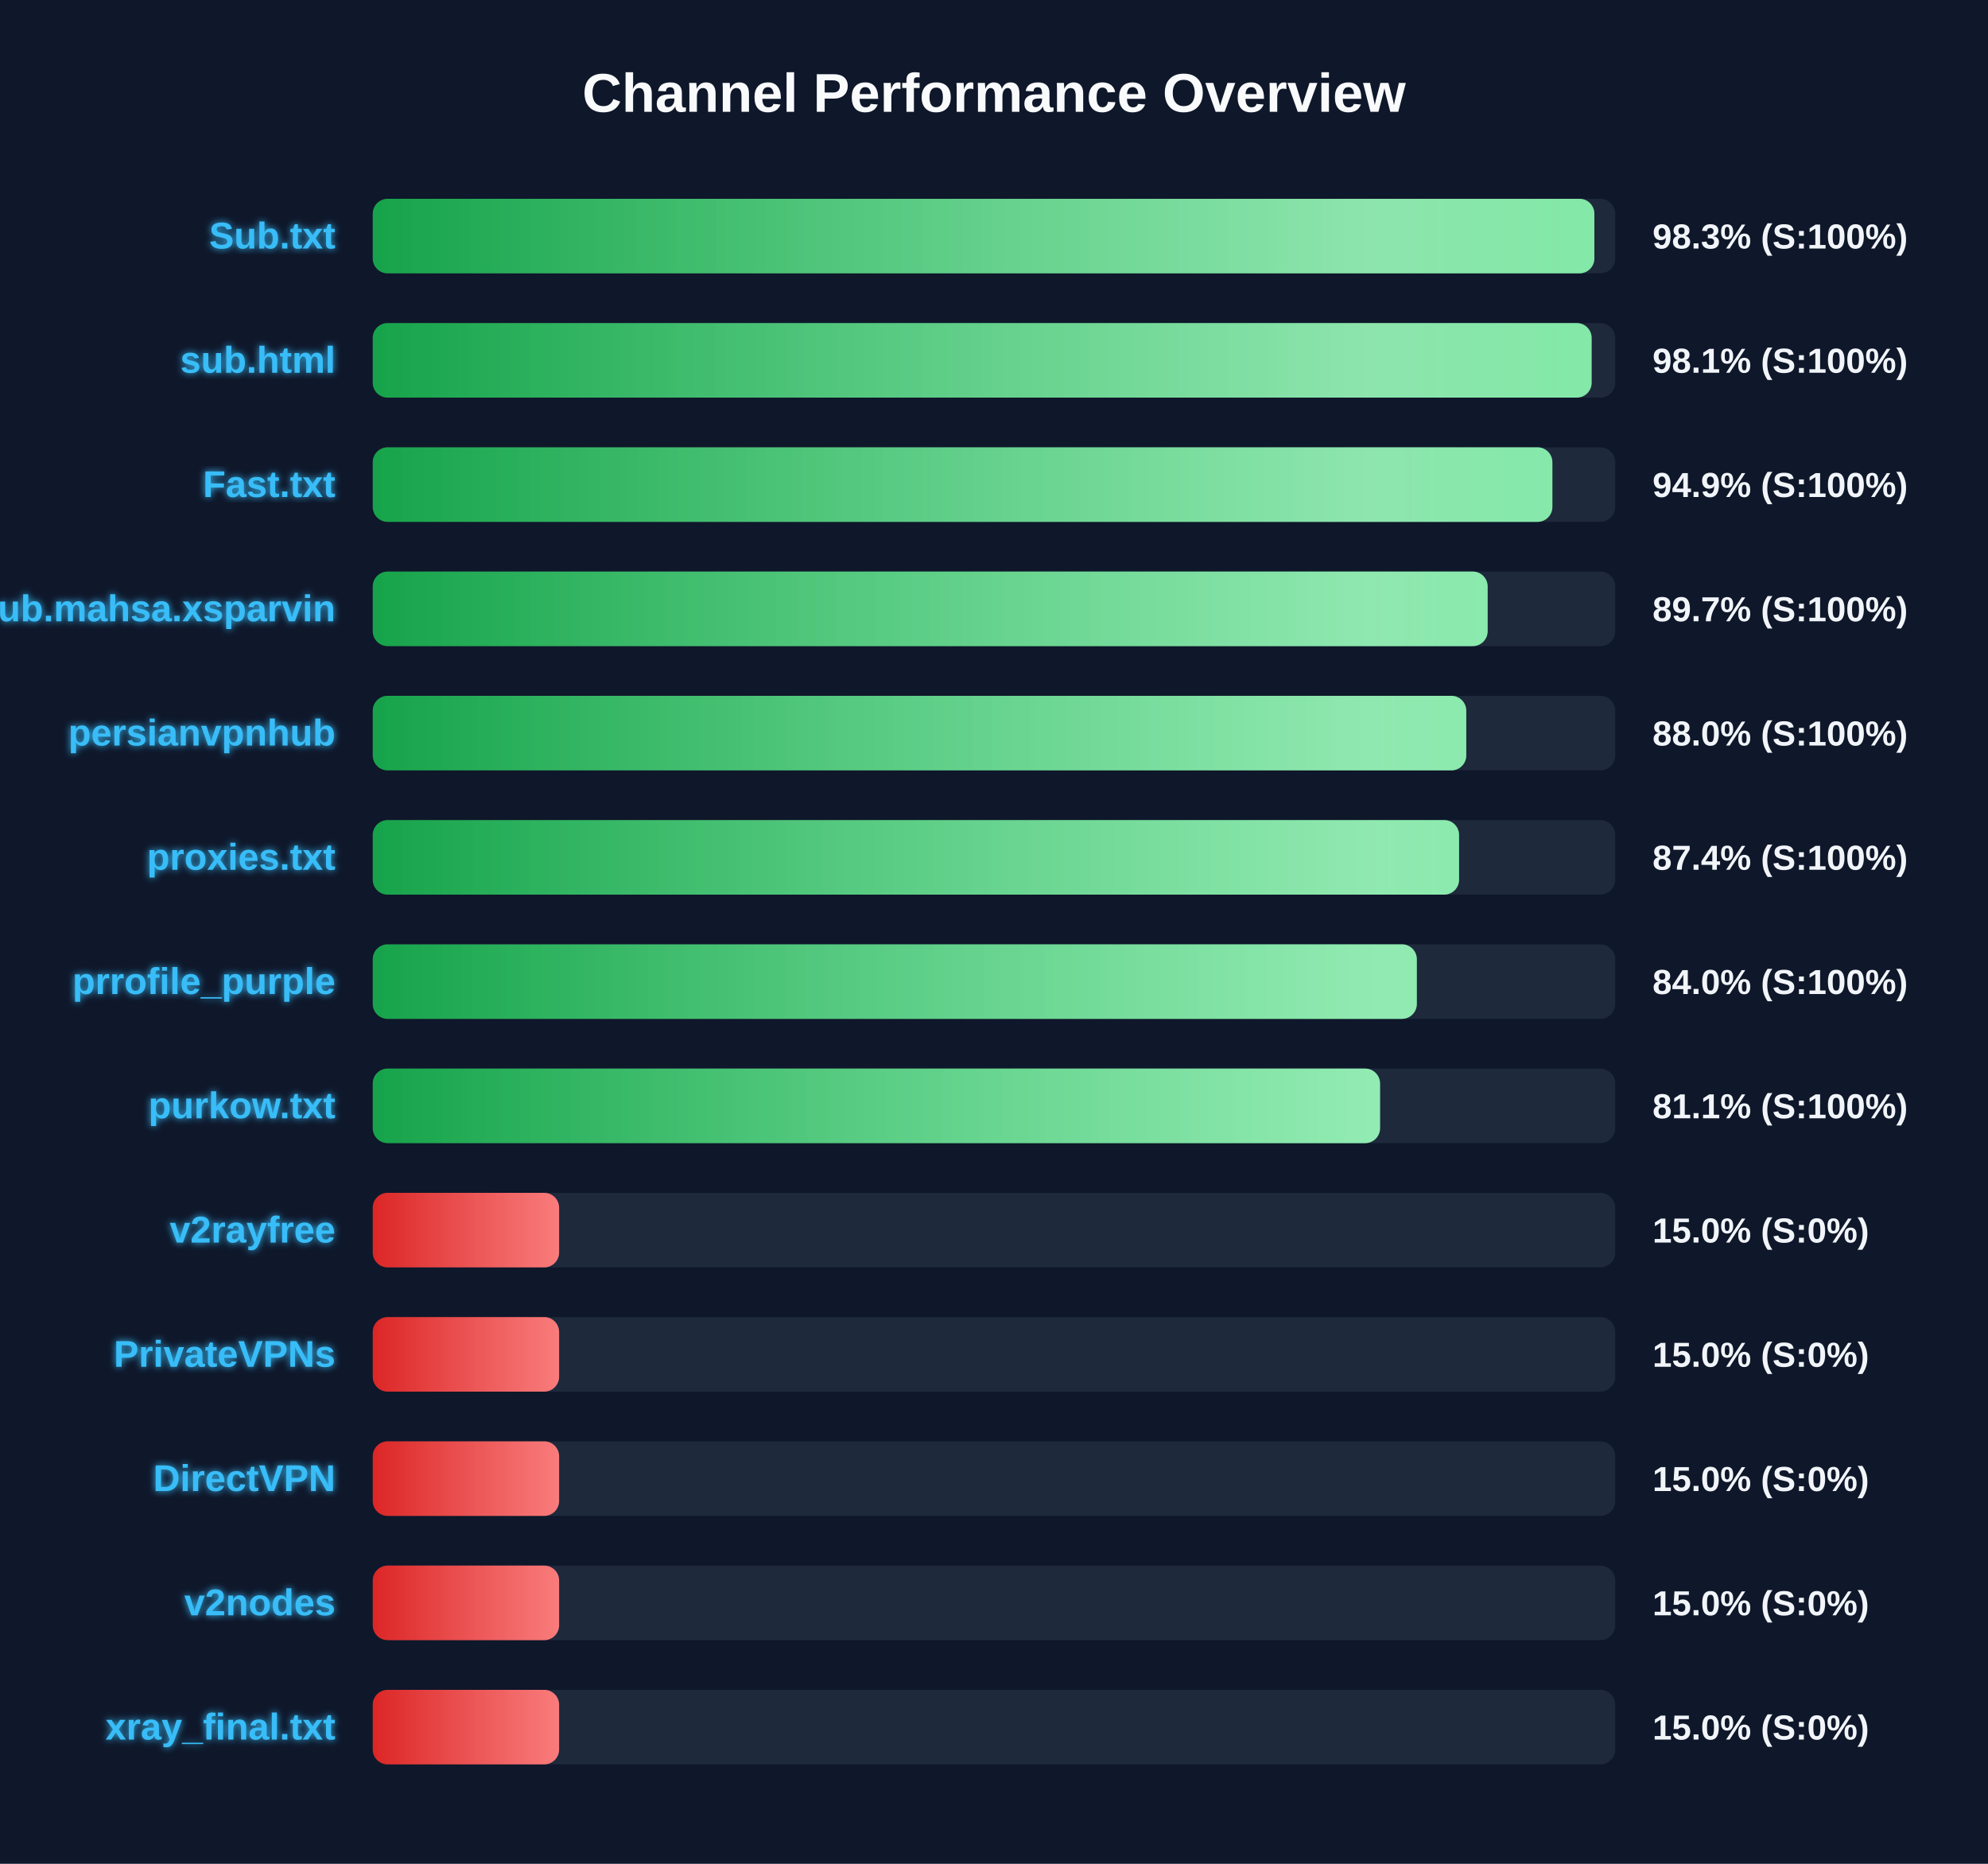
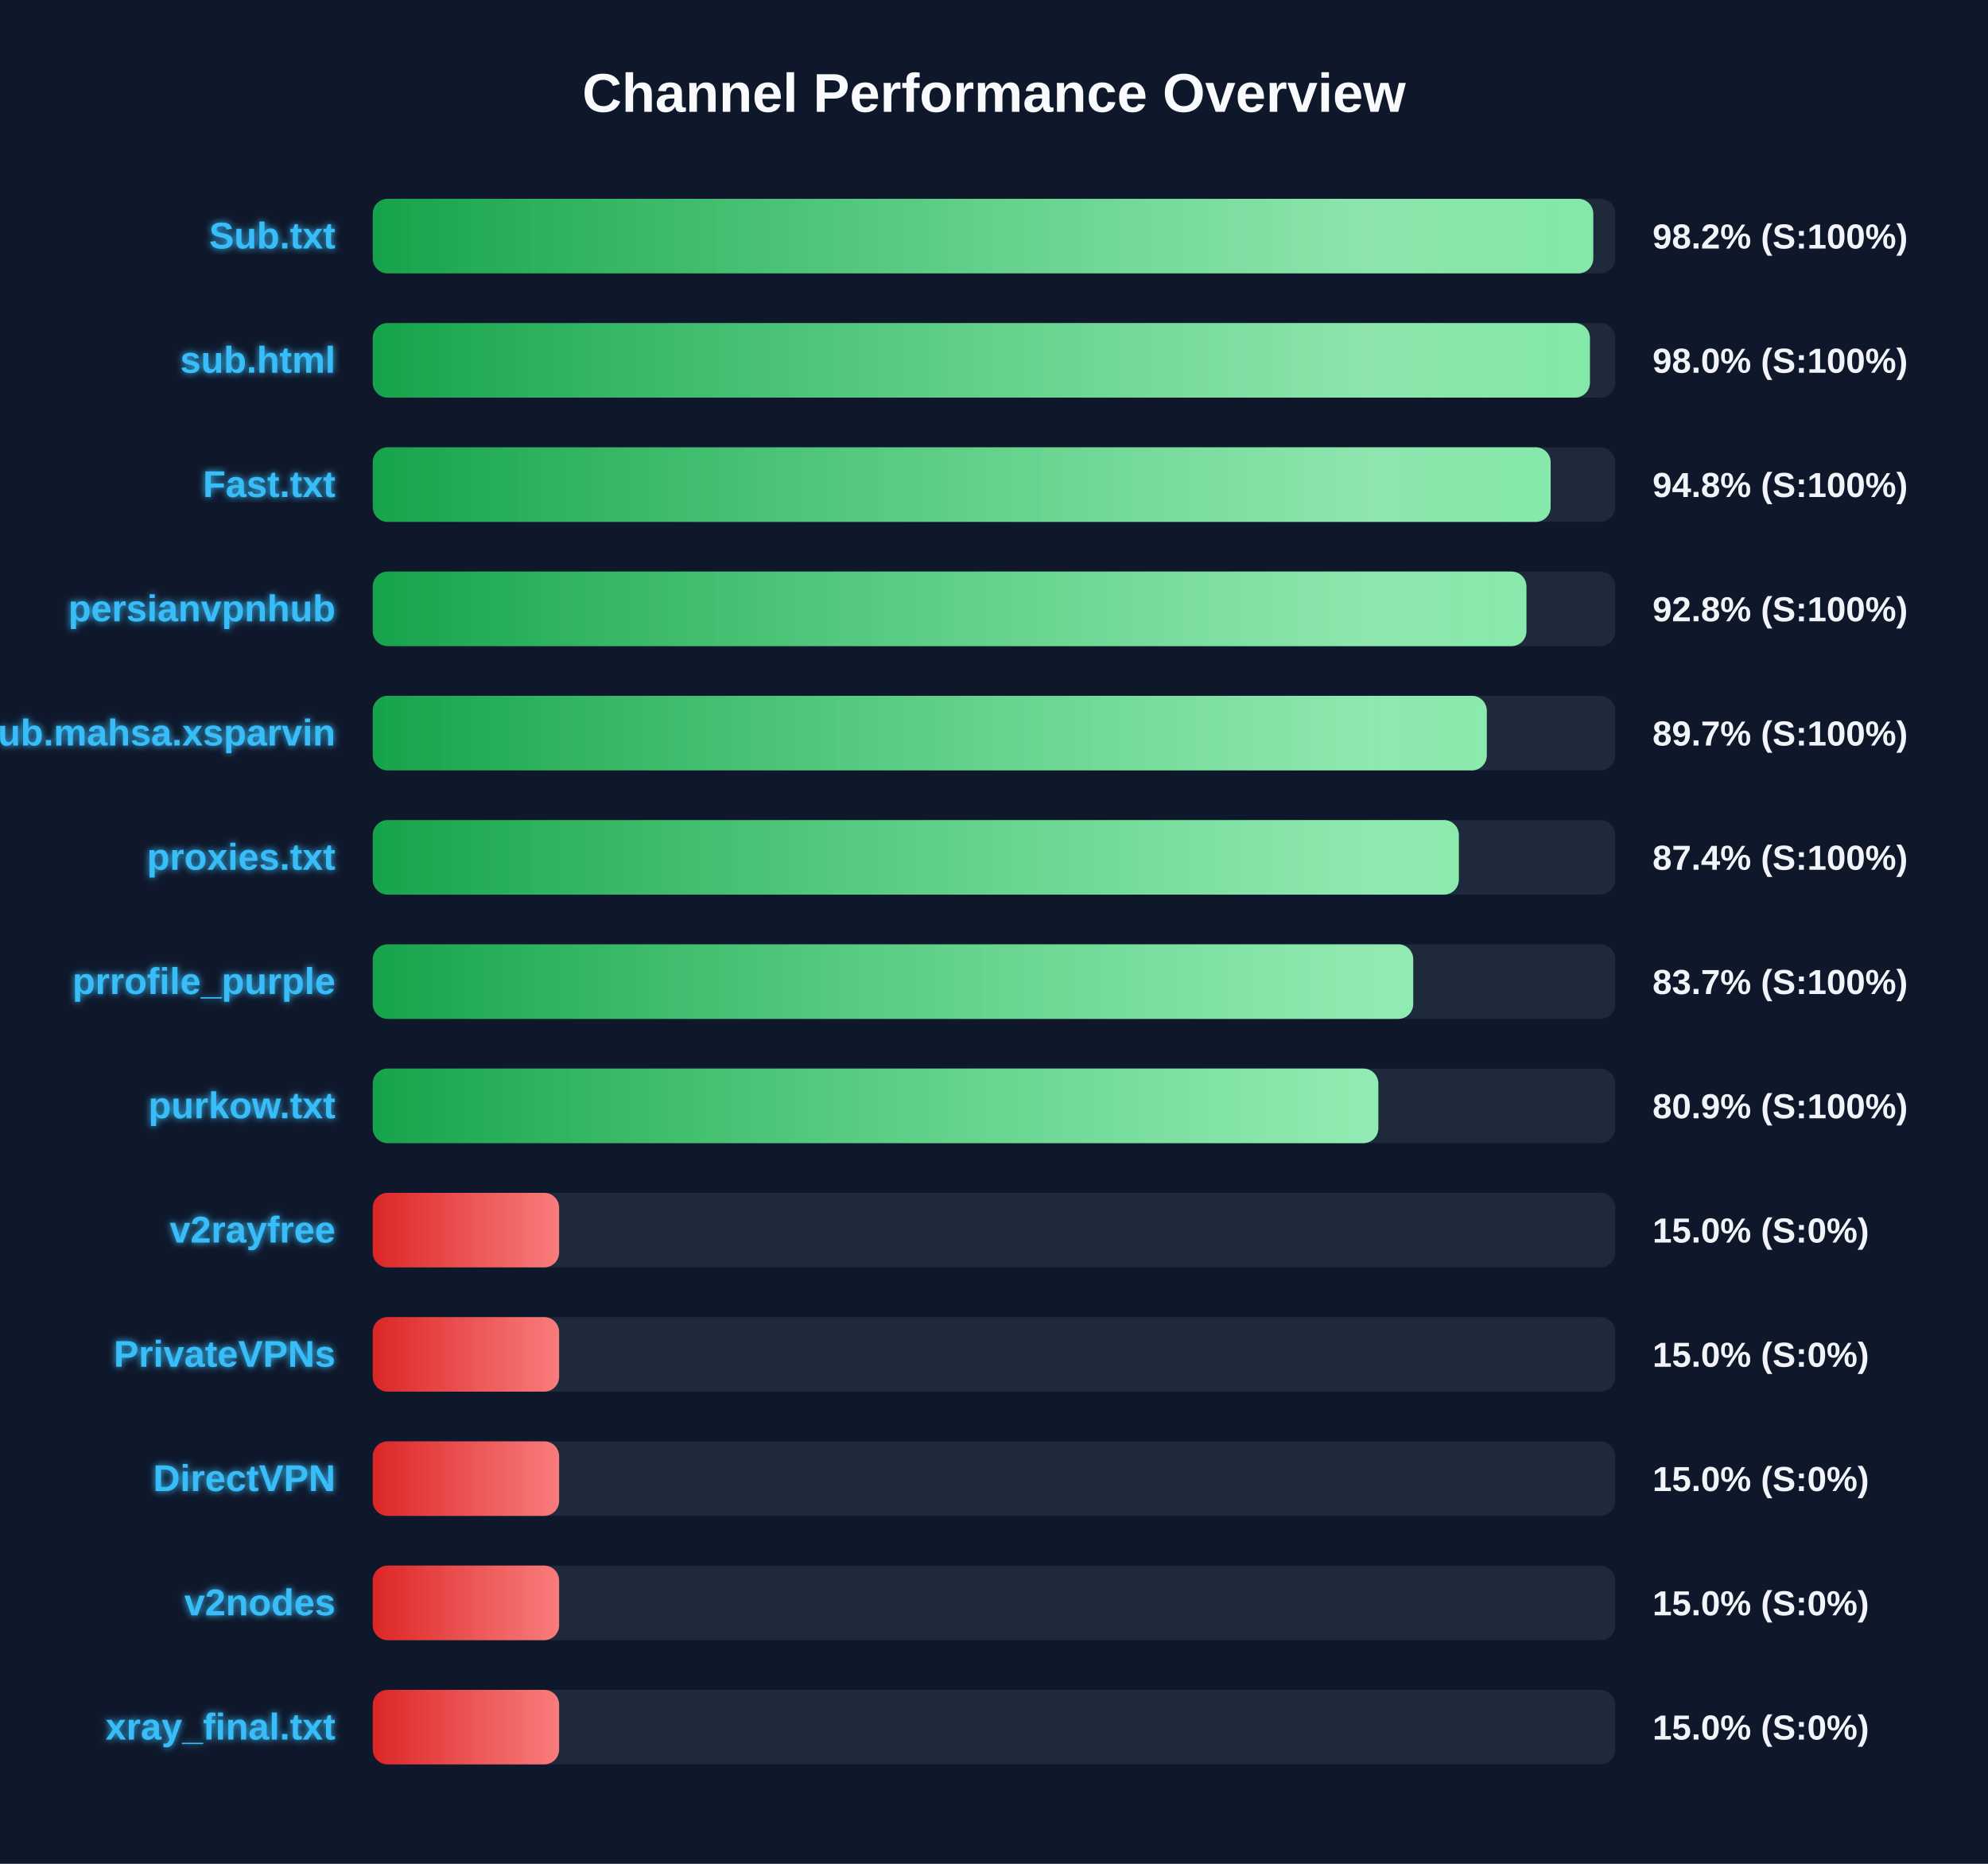
<svg xmlns="http://www.w3.org/2000/svg" width="800" height="750" version="1.1">
  <defs>
    <linearGradient id="grad-green" x1="0%" y1="0%" x2="100%" y2="0%">
      <stop offset="0%" stop-color="#16a34a" />
      <stop offset="100%" stop-color="#4ade80" />
    </linearGradient>
    <linearGradient id="grad-yellow" x1="0%" y1="0%" x2="100%" y2="0%">
      <stop offset="0%" stop-color="#ca8a04" />
      <stop offset="100%" stop-color="#fde047" />
    </linearGradient>
    <linearGradient id="grad-red" x1="0%" y1="0%" x2="100%" y2="0%">
      <stop offset="0%" stop-color="#dc2626" />
      <stop offset="100%" stop-color="#f87171" />
    </linearGradient>
    <linearGradient id="shimmer" x1="0%" y1="0%" x2="100%" y2="0%">
      <stop offset="0%" stop-color="rgba(255,255,255,0)" />
      <stop offset="50%" stop-color="rgba(255,255,255,0.4)" />
      <stop offset="100%" stop-color="rgba(255,255,255,0)" />
    </linearGradient>
    <filter id="glow" x="-20%" y="-20%" width="140%" height="140%">
      <feGaussianBlur stdDeviation="1.5" result="blur" />
      <feComposite in="SourceGraphic" in2="blur" operator="over" />
    </filter>
  </defs>
  <style>
        .bg-rect { fill: #0f172a; }
        .title { font: bold 22px 'Segoe UI', Arial, sans-serif; fill: #f8fafc; }
        .row { font: bold 15px 'Segoe UI', Arial, sans-serif; fill: #38bdf8; filter: url(#glow); }
        .score { font: bold 14px 'Segoe UI', Arial, sans-serif; fill: #f1f5f9; }
        @keyframes shimmer-anim {
            0% { transform: translateX(-100%); }
            100% { transform: translateX(200%); }
        }
        .shimmer-rect {
            animation: shimmer-anim 2.5s infinite linear;
        }
    </style>
  <rect width="100%" height="100%" class="bg-rect" />
  <text x="400" y="45" text-anchor="middle" class="title">Channel Performance Overview</text>
  <rect x="150" y="80" width="500" height="30" fill="#1e293b" rx="6" />
  <clipPath id="clip-0">
-     <rect x="150" y="80" width="491.6" height="30" rx="6" />
+     <rect x="150" y="80" width="491.15" height="30" rx="6" />
  </clipPath>
-   <rect x="150" y="80" width="491.6" height="30" fill="url(#grad-green)" rx="6" />
+   <rect x="150" y="80" width="491.15" height="30" fill="url(#grad-green)" rx="6" />
  <g clip-path="url(#clip-0)">
    <rect x="150" y="80" width="100%" height="30" fill="url(#shimmer)" class="shimmer-rect" />
  </g>
  <text x="135" y="100" text-anchor="end" class="row">Sub.txt</text>
-   <text x="665" y="100" text-anchor="start" class="score">98.3% (S:100%)</text>
+   <text x="665" y="100" text-anchor="start" class="score">98.2% (S:100%)</text>
  <rect x="150" y="130" width="500" height="30" fill="#1e293b" rx="6" />
  <clipPath id="clip-1">
-     <rect x="150" y="130" width="490.5" height="30" rx="6" />
+     <rect x="150" y="130" width="489.8" height="30" rx="6" />
  </clipPath>
-   <rect x="150" y="130" width="490.5" height="30" fill="url(#grad-green)" rx="6" />
+   <rect x="150" y="130" width="489.8" height="30" fill="url(#grad-green)" rx="6" />
  <g clip-path="url(#clip-1)">
    <rect x="150" y="130" width="100%" height="30" fill="url(#shimmer)" class="shimmer-rect" />
  </g>
  <text x="135" y="150" text-anchor="end" class="row">sub.html</text>
-   <text x="665" y="150" text-anchor="start" class="score">98.1% (S:100%)</text>
+   <text x="665" y="150" text-anchor="start" class="score">98.0% (S:100%)</text>
  <rect x="150" y="180" width="500" height="30" fill="#1e293b" rx="6" />
  <clipPath id="clip-2">
-     <rect x="150" y="180" width="474.7" height="30" rx="6" />
+     <rect x="150" y="180" width="474.0" height="30" rx="6" />
  </clipPath>
-   <rect x="150" y="180" width="474.7" height="30" fill="url(#grad-green)" rx="6" />
+   <rect x="150" y="180" width="474.0" height="30" fill="url(#grad-green)" rx="6" />
  <g clip-path="url(#clip-2)">
    <rect x="150" y="180" width="100%" height="30" fill="url(#shimmer)" class="shimmer-rect" />
  </g>
  <text x="135" y="200" text-anchor="end" class="row">Fast.txt</text>
-   <text x="665" y="200" text-anchor="start" class="score">94.9% (S:100%)</text>
+   <text x="665" y="200" text-anchor="start" class="score">94.8% (S:100%)</text>
  <rect x="150" y="230" width="500" height="30" fill="#1e293b" rx="6" />
  <clipPath id="clip-3">
-     <rect x="150" y="230" width="448.65" height="30" rx="6" />
+     <rect x="150" y="230" width="464.25" height="30" rx="6" />
  </clipPath>
-   <rect x="150" y="230" width="448.65" height="30" fill="url(#grad-green)" rx="6" />
+   <rect x="150" y="230" width="464.25" height="30" fill="url(#grad-green)" rx="6" />
  <g clip-path="url(#clip-3)">
    <rect x="150" y="230" width="100%" height="30" fill="url(#shimmer)" class="shimmer-rect" />
  </g>
-   <text x="135" y="250" text-anchor="end" class="row">Sub.mahsa.xsparvin</text>
-   <text x="665" y="250" text-anchor="start" class="score">89.7% (S:100%)</text>
+   <text x="135" y="250" text-anchor="end" class="row">persianvpnhub</text>
+   <text x="665" y="250" text-anchor="start" class="score">92.8% (S:100%)</text>
  <rect x="150" y="280" width="500" height="30" fill="#1e293b" rx="6" />
  <clipPath id="clip-4">
-     <rect x="150" y="280" width="440.05" height="30" rx="6" />
+     <rect x="150" y="280" width="448.3" height="30" rx="6" />
  </clipPath>
-   <rect x="150" y="280" width="440.05" height="30" fill="url(#grad-green)" rx="6" />
+   <rect x="150" y="280" width="448.3" height="30" fill="url(#grad-green)" rx="6" />
  <g clip-path="url(#clip-4)">
    <rect x="150" y="280" width="100%" height="30" fill="url(#shimmer)" class="shimmer-rect" />
  </g>
-   <text x="135" y="300" text-anchor="end" class="row">persianvpnhub</text>
-   <text x="665" y="300" text-anchor="start" class="score">88.0% (S:100%)</text>
+   <text x="135" y="300" text-anchor="end" class="row">Sub.mahsa.xsparvin</text>
+   <text x="665" y="300" text-anchor="start" class="score">89.7% (S:100%)</text>
  <rect x="150" y="330" width="500" height="30" fill="#1e293b" rx="6" />
  <clipPath id="clip-5">
-     <rect x="150" y="330" width="437.15" height="30" rx="6" />
+     <rect x="150" y="330" width="437.05" height="30" rx="6" />
  </clipPath>
-   <rect x="150" y="330" width="437.15" height="30" fill="url(#grad-green)" rx="6" />
+   <rect x="150" y="330" width="437.05" height="30" fill="url(#grad-green)" rx="6" />
  <g clip-path="url(#clip-5)">
    <rect x="150" y="330" width="100%" height="30" fill="url(#shimmer)" class="shimmer-rect" />
  </g>
  <text x="135" y="350" text-anchor="end" class="row">proxies.txt</text>
  <text x="665" y="350" text-anchor="start" class="score">87.4% (S:100%)</text>
  <rect x="150" y="380" width="500" height="30" fill="#1e293b" rx="6" />
  <clipPath id="clip-6">
-     <rect x="150" y="380" width="420.15" height="30" rx="6" />
+     <rect x="150" y="380" width="418.7" height="30" rx="6" />
  </clipPath>
-   <rect x="150" y="380" width="420.15" height="30" fill="url(#grad-green)" rx="6" />
+   <rect x="150" y="380" width="418.7" height="30" fill="url(#grad-green)" rx="6" />
  <g clip-path="url(#clip-6)">
    <rect x="150" y="380" width="100%" height="30" fill="url(#shimmer)" class="shimmer-rect" />
  </g>
  <text x="135" y="400" text-anchor="end" class="row">prrofile_purple</text>
-   <text x="665" y="400" text-anchor="start" class="score">84.0% (S:100%)</text>
+   <text x="665" y="400" text-anchor="start" class="score">83.7% (S:100%)</text>
  <rect x="150" y="430" width="500" height="30" fill="#1e293b" rx="6" />
  <clipPath id="clip-7">
-     <rect x="150" y="430" width="405.35" height="30" rx="6" />
+     <rect x="150" y="430" width="404.65" height="30" rx="6" />
  </clipPath>
-   <rect x="150" y="430" width="405.35" height="30" fill="url(#grad-green)" rx="6" />
+   <rect x="150" y="430" width="404.65" height="30" fill="url(#grad-green)" rx="6" />
  <g clip-path="url(#clip-7)">
    <rect x="150" y="430" width="100%" height="30" fill="url(#shimmer)" class="shimmer-rect" />
  </g>
  <text x="135" y="450" text-anchor="end" class="row">purkow.txt</text>
-   <text x="665" y="450" text-anchor="start" class="score">81.1% (S:100%)</text>
+   <text x="665" y="450" text-anchor="start" class="score">80.9% (S:100%)</text>
  <rect x="150" y="480" width="500" height="30" fill="#1e293b" rx="6" />
  <clipPath id="clip-8">
    <rect x="150" y="480" width="75.0" height="30" rx="6" />
  </clipPath>
  <rect x="150" y="480" width="75.0" height="30" fill="url(#grad-red)" rx="6" />
  <g clip-path="url(#clip-8)">
    <rect x="150" y="480" width="100%" height="30" fill="url(#shimmer)" class="shimmer-rect" />
  </g>
  <text x="135" y="500" text-anchor="end" class="row">v2rayfree</text>
  <text x="665" y="500" text-anchor="start" class="score">15.0% (S:0%)</text>
  <rect x="150" y="530" width="500" height="30" fill="#1e293b" rx="6" />
  <clipPath id="clip-9">
    <rect x="150" y="530" width="75.0" height="30" rx="6" />
  </clipPath>
  <rect x="150" y="530" width="75.0" height="30" fill="url(#grad-red)" rx="6" />
  <g clip-path="url(#clip-9)">
    <rect x="150" y="530" width="100%" height="30" fill="url(#shimmer)" class="shimmer-rect" />
  </g>
  <text x="135" y="550" text-anchor="end" class="row">PrivateVPNs</text>
  <text x="665" y="550" text-anchor="start" class="score">15.0% (S:0%)</text>
  <rect x="150" y="580" width="500" height="30" fill="#1e293b" rx="6" />
  <clipPath id="clip-10">
    <rect x="150" y="580" width="75.0" height="30" rx="6" />
  </clipPath>
  <rect x="150" y="580" width="75.0" height="30" fill="url(#grad-red)" rx="6" />
  <g clip-path="url(#clip-10)">
    <rect x="150" y="580" width="100%" height="30" fill="url(#shimmer)" class="shimmer-rect" />
  </g>
  <text x="135" y="600" text-anchor="end" class="row">DirectVPN</text>
  <text x="665" y="600" text-anchor="start" class="score">15.0% (S:0%)</text>
  <rect x="150" y="630" width="500" height="30" fill="#1e293b" rx="6" />
  <clipPath id="clip-11">
    <rect x="150" y="630" width="75.0" height="30" rx="6" />
  </clipPath>
  <rect x="150" y="630" width="75.0" height="30" fill="url(#grad-red)" rx="6" />
  <g clip-path="url(#clip-11)">
    <rect x="150" y="630" width="100%" height="30" fill="url(#shimmer)" class="shimmer-rect" />
  </g>
  <text x="135" y="650" text-anchor="end" class="row">v2nodes</text>
  <text x="665" y="650" text-anchor="start" class="score">15.0% (S:0%)</text>
  <rect x="150" y="680" width="500" height="30" fill="#1e293b" rx="6" />
  <clipPath id="clip-12">
    <rect x="150" y="680" width="75.0" height="30" rx="6" />
  </clipPath>
  <rect x="150" y="680" width="75.0" height="30" fill="url(#grad-red)" rx="6" />
  <g clip-path="url(#clip-12)">
    <rect x="150" y="680" width="100%" height="30" fill="url(#shimmer)" class="shimmer-rect" />
  </g>
  <text x="135" y="700" text-anchor="end" class="row">xray_final.txt</text>
  <text x="665" y="700" text-anchor="start" class="score">15.0% (S:0%)</text>
</svg>
